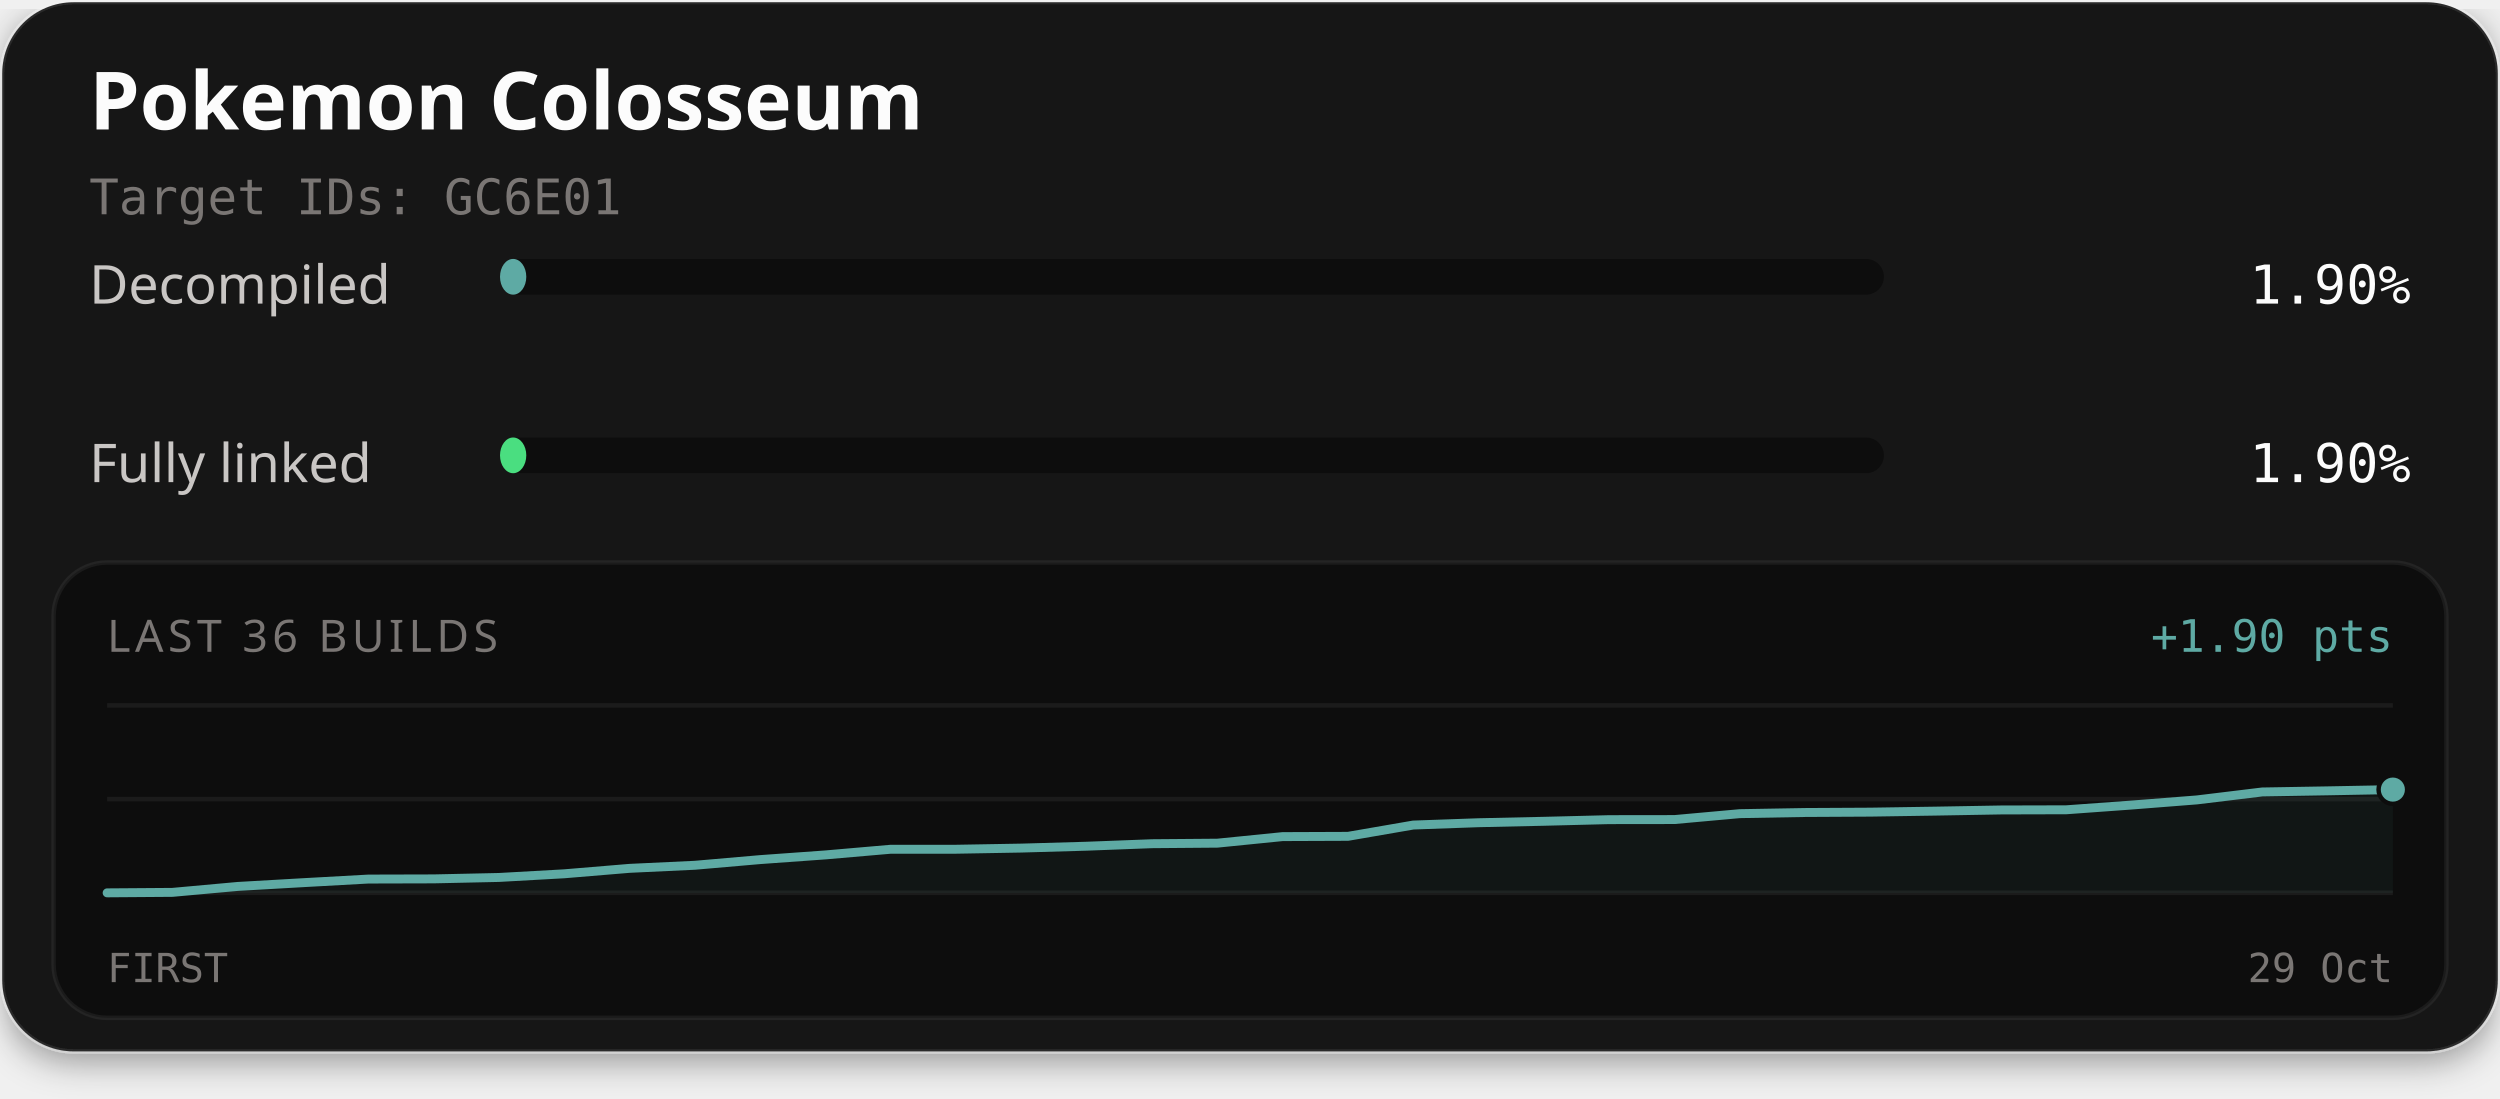
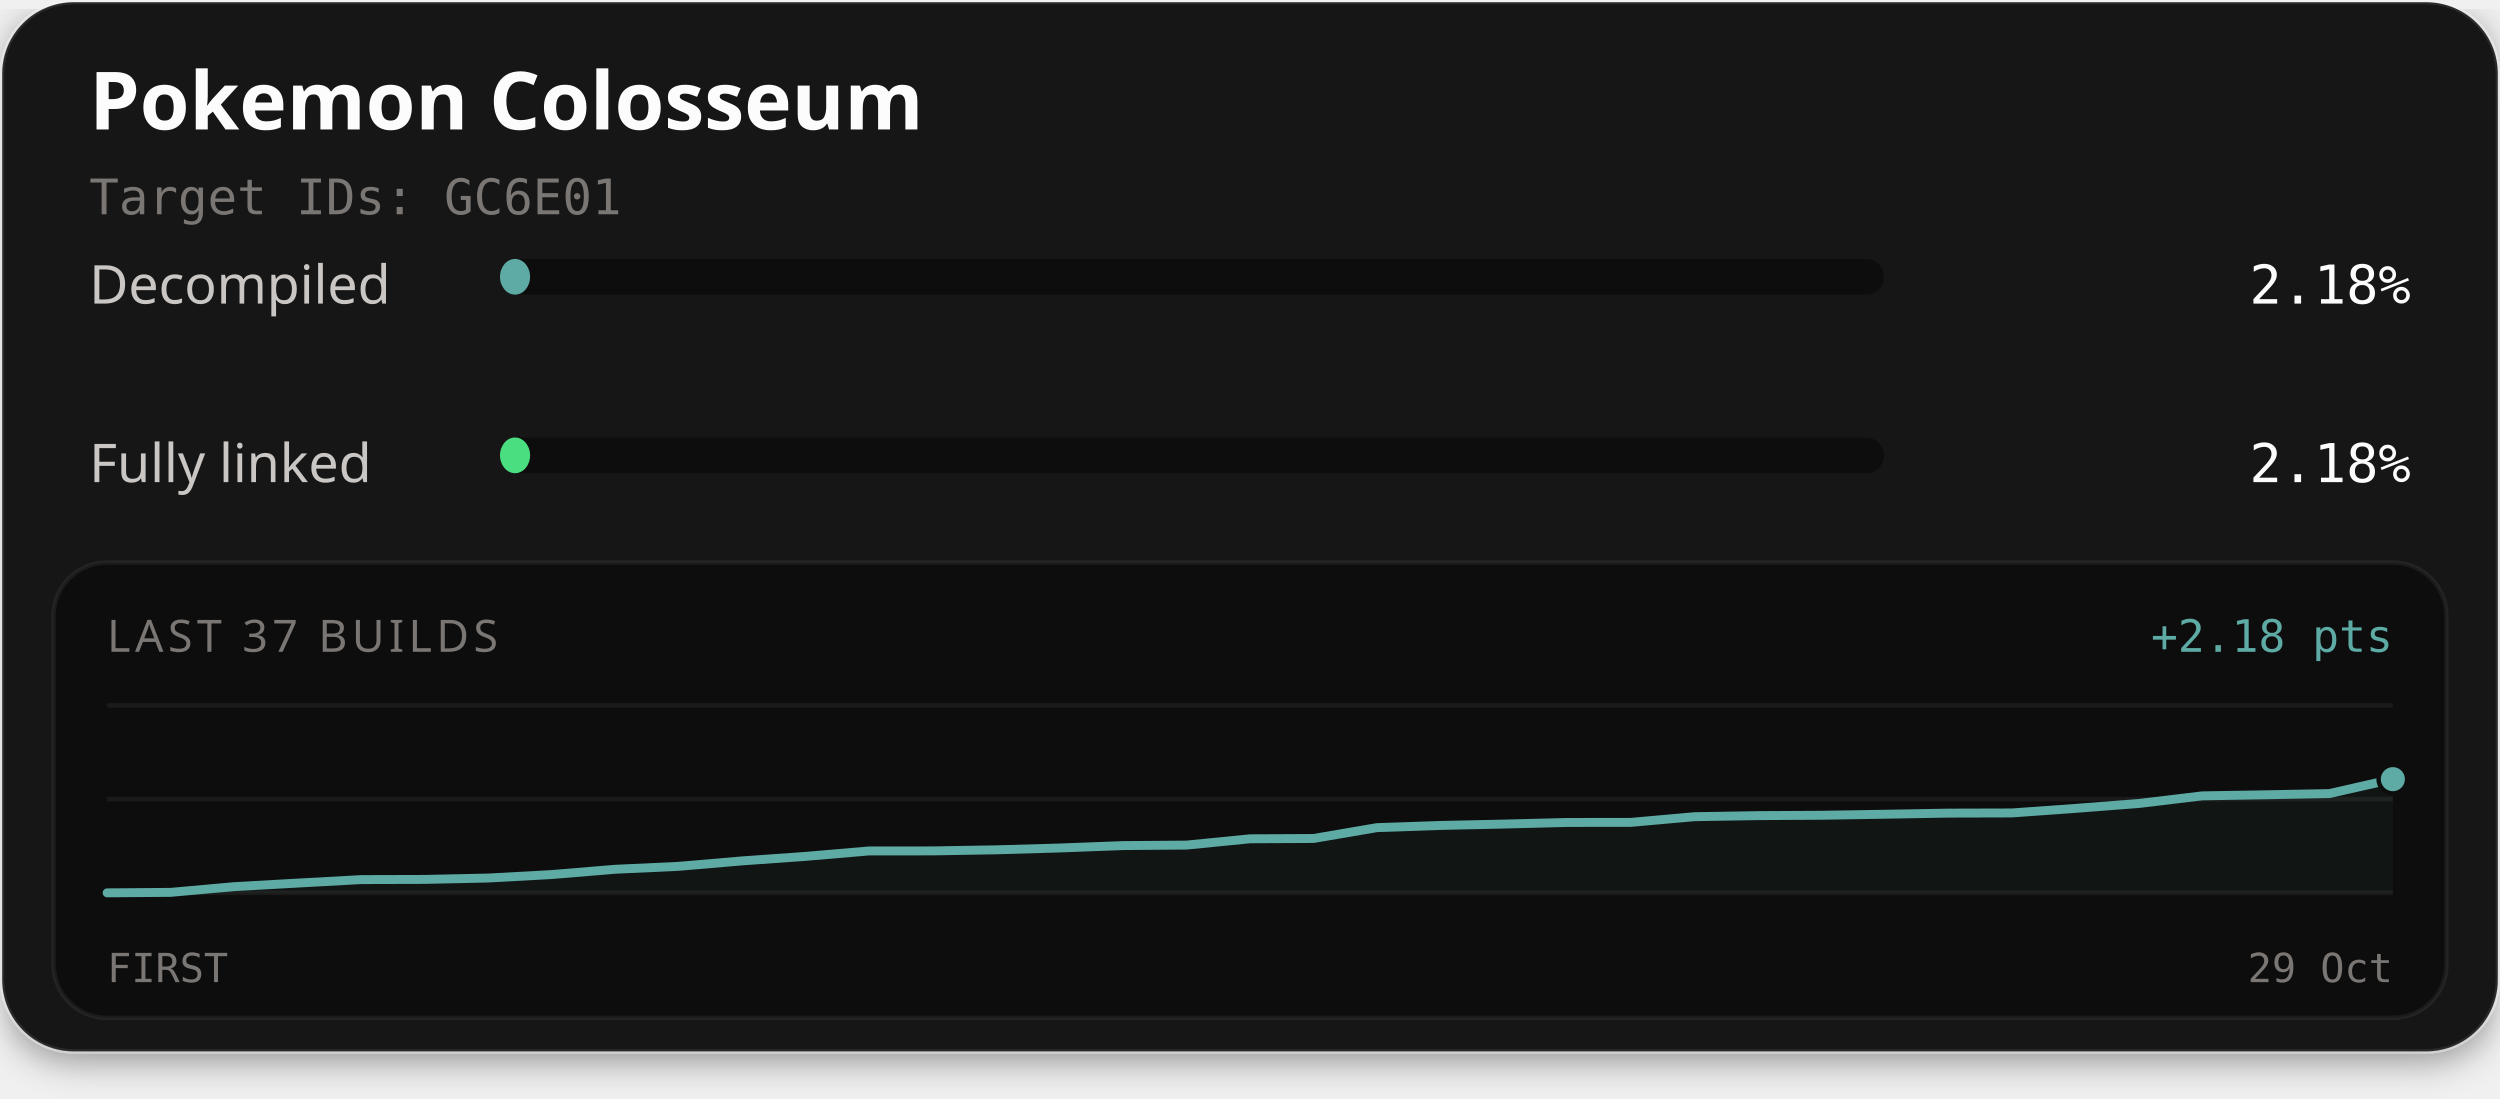
<svg xmlns="http://www.w3.org/2000/svg" width="560" height="246" viewBox="0 0 560 246" role="img" aria-labelledby="title description">
  <defs>
    <filter id="card-shadow" x="-10%" y="-10%" width="120%" height="130%">
      <feDropShadow dx="0" dy="2" stdDeviation="4" flood-color="#000000" flood-opacity="0.4" />
    </filter>
  </defs>
  <rect x="0.5" y="0.5" width="559" height="235" rx="16" fill="#141414" stroke="#ffffff" stroke-opacity="0.1" stroke-width="1" filter="url(#card-shadow)" />
  <text x="20" y="29" fill="#fcfcfc" font-family="'Red Hat Text', system-ui, sans-serif" font-size="18" font-weight="700">Pokemon Colosseum</text>
  <text x="20" y="48" fill="#7a7674" font-family="'Martian Mono', monospace" font-size="11">Target IDs: GC6E01</text>
  <text x="20" y="68" fill="#c9c6c4" font-family="'Red Hat Text', system-ui, sans-serif" font-size="12">Decompiled</text>
  <rect x="112" y="58" width="310" height="8" rx="4" fill="#0d0d0d" />
-   <rect x="112" y="58" width="5.89" height="8" rx="4" fill="#5eaaa4" />
-   <text x="540" y="68" text-anchor="end" fill="#fcfcfc" font-family="'Martian Mono', monospace" font-size="12">1.90%</text>
+   <rect x="112" y="58" width="6.74" height="8" rx="4" fill="#5eaaa4" />
+   <text x="540" y="68" text-anchor="end" fill="#fcfcfc" font-family="'Martian Mono', monospace" font-size="12">2.18%</text>
  <text x="20" y="108" fill="#c9c6c4" font-family="'Red Hat Text', system-ui, sans-serif" font-size="12">Fully linked</text>
  <rect x="112" y="98" width="310" height="8" rx="4" fill="#0d0d0d" />
-   <rect x="112" y="98" width="5.89" height="8" rx="4" fill="#4ade80" />
-   <text x="540" y="108" text-anchor="end" fill="#fcfcfc" font-family="'Martian Mono', monospace" font-size="12">1.90%</text>
+   <rect x="112" y="98" width="6.74" height="8" rx="4" fill="#4ade80" />
+   <text x="540" y="108" text-anchor="end" fill="#fcfcfc" font-family="'Martian Mono', monospace" font-size="12">2.18%</text>
  <rect x="12" y="126" width="536" height="102" rx="12" fill="#0d0d0d" stroke="#ffffff" stroke-opacity="0.06" stroke-width="1" />
-   <text x="24" y="146" fill="#7a7674" font-family="'Red Hat Text', system-ui, sans-serif" font-size="10" letter-spacing="1">LAST 36 BUILDS</text>
-   <text x="536" y="146" text-anchor="end" fill="#5eaaa4" font-family="'Martian Mono', monospace" font-size="10">+1.90 pts</text>
+   <text x="24" y="146" fill="#7a7674" font-family="'Red Hat Text', system-ui, sans-serif" font-size="10" letter-spacing="1">LAST 37 BUILDS</text>
+   <text x="536" y="146" text-anchor="end" fill="#5eaaa4" font-family="'Martian Mono', monospace" font-size="10">+2.18 pts</text>
  <line x1="24" y1="158" x2="536" y2="158" stroke="#ffffff" stroke-opacity="0.06" stroke-width="1" />
  <line x1="24" y1="179.0" x2="536" y2="179.0" stroke="#ffffff" stroke-opacity="0.06" stroke-width="1" />
  <line x1="24" y1="200" x2="536" y2="200" stroke="#ffffff" stroke-opacity="0.06" stroke-width="1" />
-   <path d="M24.00,200.00 L38.63,199.89 L53.26,198.56 L67.89,197.72 L82.51,196.91 L97.14,196.87 L111.77,196.55 L126.40,195.73 L141.03,194.51 L155.66,193.82 L170.29,192.55 L184.91,191.50 L199.54,190.23 L214.17,190.23 L228.80,189.97 L243.43,189.55 L258.06,188.99 L272.69,188.87 L287.31,187.40 L301.94,187.34 L316.57,184.81 L331.20,184.29 L345.83,183.97 L360.46,183.60 L375.09,183.58 L389.71,182.26 L404.34,182.00 L418.97,181.92 L433.60,181.69 L448.23,181.43 L462.86,181.39 L477.49,180.33 L492.11,179.18 L506.74,177.40 L521.37,177.15 L536.00,176.87 L536.00,200.00 L24.00,200.00 Z" fill="#5eaaa4" fill-opacity="0.06" />
-   <path d="M24.00,200.00 L38.63,199.89 L53.26,198.56 L67.89,197.72 L82.51,196.91 L97.14,196.87 L111.77,196.55 L126.40,195.73 L141.03,194.51 L155.66,193.82 L170.29,192.55 L184.91,191.50 L199.54,190.23 L214.17,190.23 L228.80,189.97 L243.43,189.55 L258.06,188.99 L272.69,188.87 L287.31,187.40 L301.94,187.34 L316.57,184.81 L331.20,184.29 L345.83,183.97 L360.46,183.60 L375.09,183.58 L389.71,182.26 L404.34,182.00 L418.97,181.92 L433.60,181.69 L448.23,181.43 L462.86,181.39 L477.49,180.33 L492.11,179.18 L506.74,177.40 L521.37,177.15 L536.00,176.87" fill="none" stroke="#4ade80" stroke-width="1.5" stroke-linejoin="round" stroke-linecap="round" />
-   <path d="M24.00,200.00 L38.63,199.89 L53.26,198.56 L67.89,197.72 L82.51,196.91 L97.14,196.87 L111.77,196.55 L126.40,195.73 L141.03,194.51 L155.66,193.82 L170.29,192.55 L184.91,191.50 L199.54,190.23 L214.17,190.23 L228.80,189.97 L243.43,189.55 L258.06,188.99 L272.69,188.87 L287.31,187.40 L301.94,187.34 L316.57,184.81 L331.20,184.29 L345.83,183.97 L360.46,183.60 L375.09,183.58 L389.71,182.26 L404.34,182.00 L418.97,181.92 L433.60,181.69 L448.23,181.43 L462.86,181.39 L477.49,180.33 L492.11,179.18 L506.74,177.40 L521.37,177.15 L536.00,176.87" fill="none" stroke="#5eaaa4" stroke-width="2" stroke-linejoin="round" stroke-linecap="round" />
-   <circle cx="536.00" cy="176.87" r="2.6" fill="#4ade80" stroke="#0d0d0d" stroke-width="1" />
-   <circle cx="536.00" cy="176.87" r="3.2" fill="#5eaaa4" stroke="#0d0d0d" stroke-width="1" />
+   <path d="M24.00,200.00 L38.22,199.89 L52.44,198.61 L66.67,197.81 L80.89,197.03 L95.11,196.99 L109.33,196.68 L123.56,195.90 L137.78,194.72 L152.00,194.06 L166.22,192.84 L180.44,191.83 L194.67,190.61 L208.89,190.60 L223.11,190.36 L237.33,189.95 L251.56,189.41 L265.78,189.30 L280.00,187.89 L294.22,187.82 L308.44,185.39 L322.67,184.90 L336.89,184.59 L351.11,184.23 L365.33,184.21 L379.56,182.94 L393.78,182.70 L408.00,182.62 L422.22,182.39 L436.44,182.14 L450.67,182.10 L464.89,181.08 L479.11,179.98 L493.33,178.27 L507.56,178.03 L521.78,177.76 L536.00,174.53 L536.00,200.00 L24.00,200.00 Z" fill="#5eaaa4" fill-opacity="0.06" />
+   <path d="M24.00,200.00 L38.22,199.89 L52.44,198.61 L66.67,197.81 L80.89,197.03 L95.11,196.99 L109.33,196.68 L123.56,195.90 L137.78,194.72 L152.00,194.06 L166.22,192.84 L180.44,191.83 L194.67,190.61 L208.89,190.60 L223.11,190.36 L237.33,189.95 L251.56,189.41 L265.78,189.30 L280.00,187.89 L294.22,187.82 L308.44,185.39 L322.67,184.90 L336.89,184.59 L351.11,184.23 L365.33,184.21 L379.56,182.94 L393.78,182.70 L408.00,182.62 L422.22,182.39 L436.44,182.14 L450.67,182.10 L464.89,181.08 L479.11,179.98 L493.33,178.27 L507.56,178.03 L521.78,177.76 L536.00,174.53" fill="none" stroke="#4ade80" stroke-width="1.5" stroke-linejoin="round" stroke-linecap="round" />
+   <path d="M24.00,200.00 L38.22,199.89 L52.44,198.61 L66.67,197.81 L80.89,197.03 L95.11,196.99 L109.33,196.68 L123.56,195.90 L137.78,194.72 L152.00,194.06 L166.22,192.84 L180.44,191.83 L194.67,190.61 L208.89,190.60 L223.11,190.36 L237.33,189.95 L251.56,189.41 L265.78,189.30 L280.00,187.89 L294.22,187.82 L308.44,185.39 L322.67,184.90 L336.89,184.59 L351.11,184.23 L365.33,184.21 L379.56,182.94 L393.78,182.70 L408.00,182.62 L422.22,182.39 L436.44,182.14 L450.67,182.10 L464.89,181.08 L479.11,179.98 L493.33,178.27 L507.56,178.03 L521.78,177.76 L536.00,174.53" fill="none" stroke="#5eaaa4" stroke-width="2" stroke-linejoin="round" stroke-linecap="round" />
+   <circle cx="536.00" cy="174.53" r="2.6" fill="#4ade80" stroke="#0d0d0d" stroke-width="1" />
+   <circle cx="536.00" cy="174.53" r="3.2" fill="#5eaaa4" stroke="#0d0d0d" stroke-width="1" />
  <text x="24" y="220" fill="#7a7674" font-family="'Martian Mono', monospace" font-size="9">FIRST</text>
  <text x="536" y="220" text-anchor="end" fill="#7a7674" font-family="'Martian Mono', monospace" font-size="9">29 Oct</text>
</svg>
